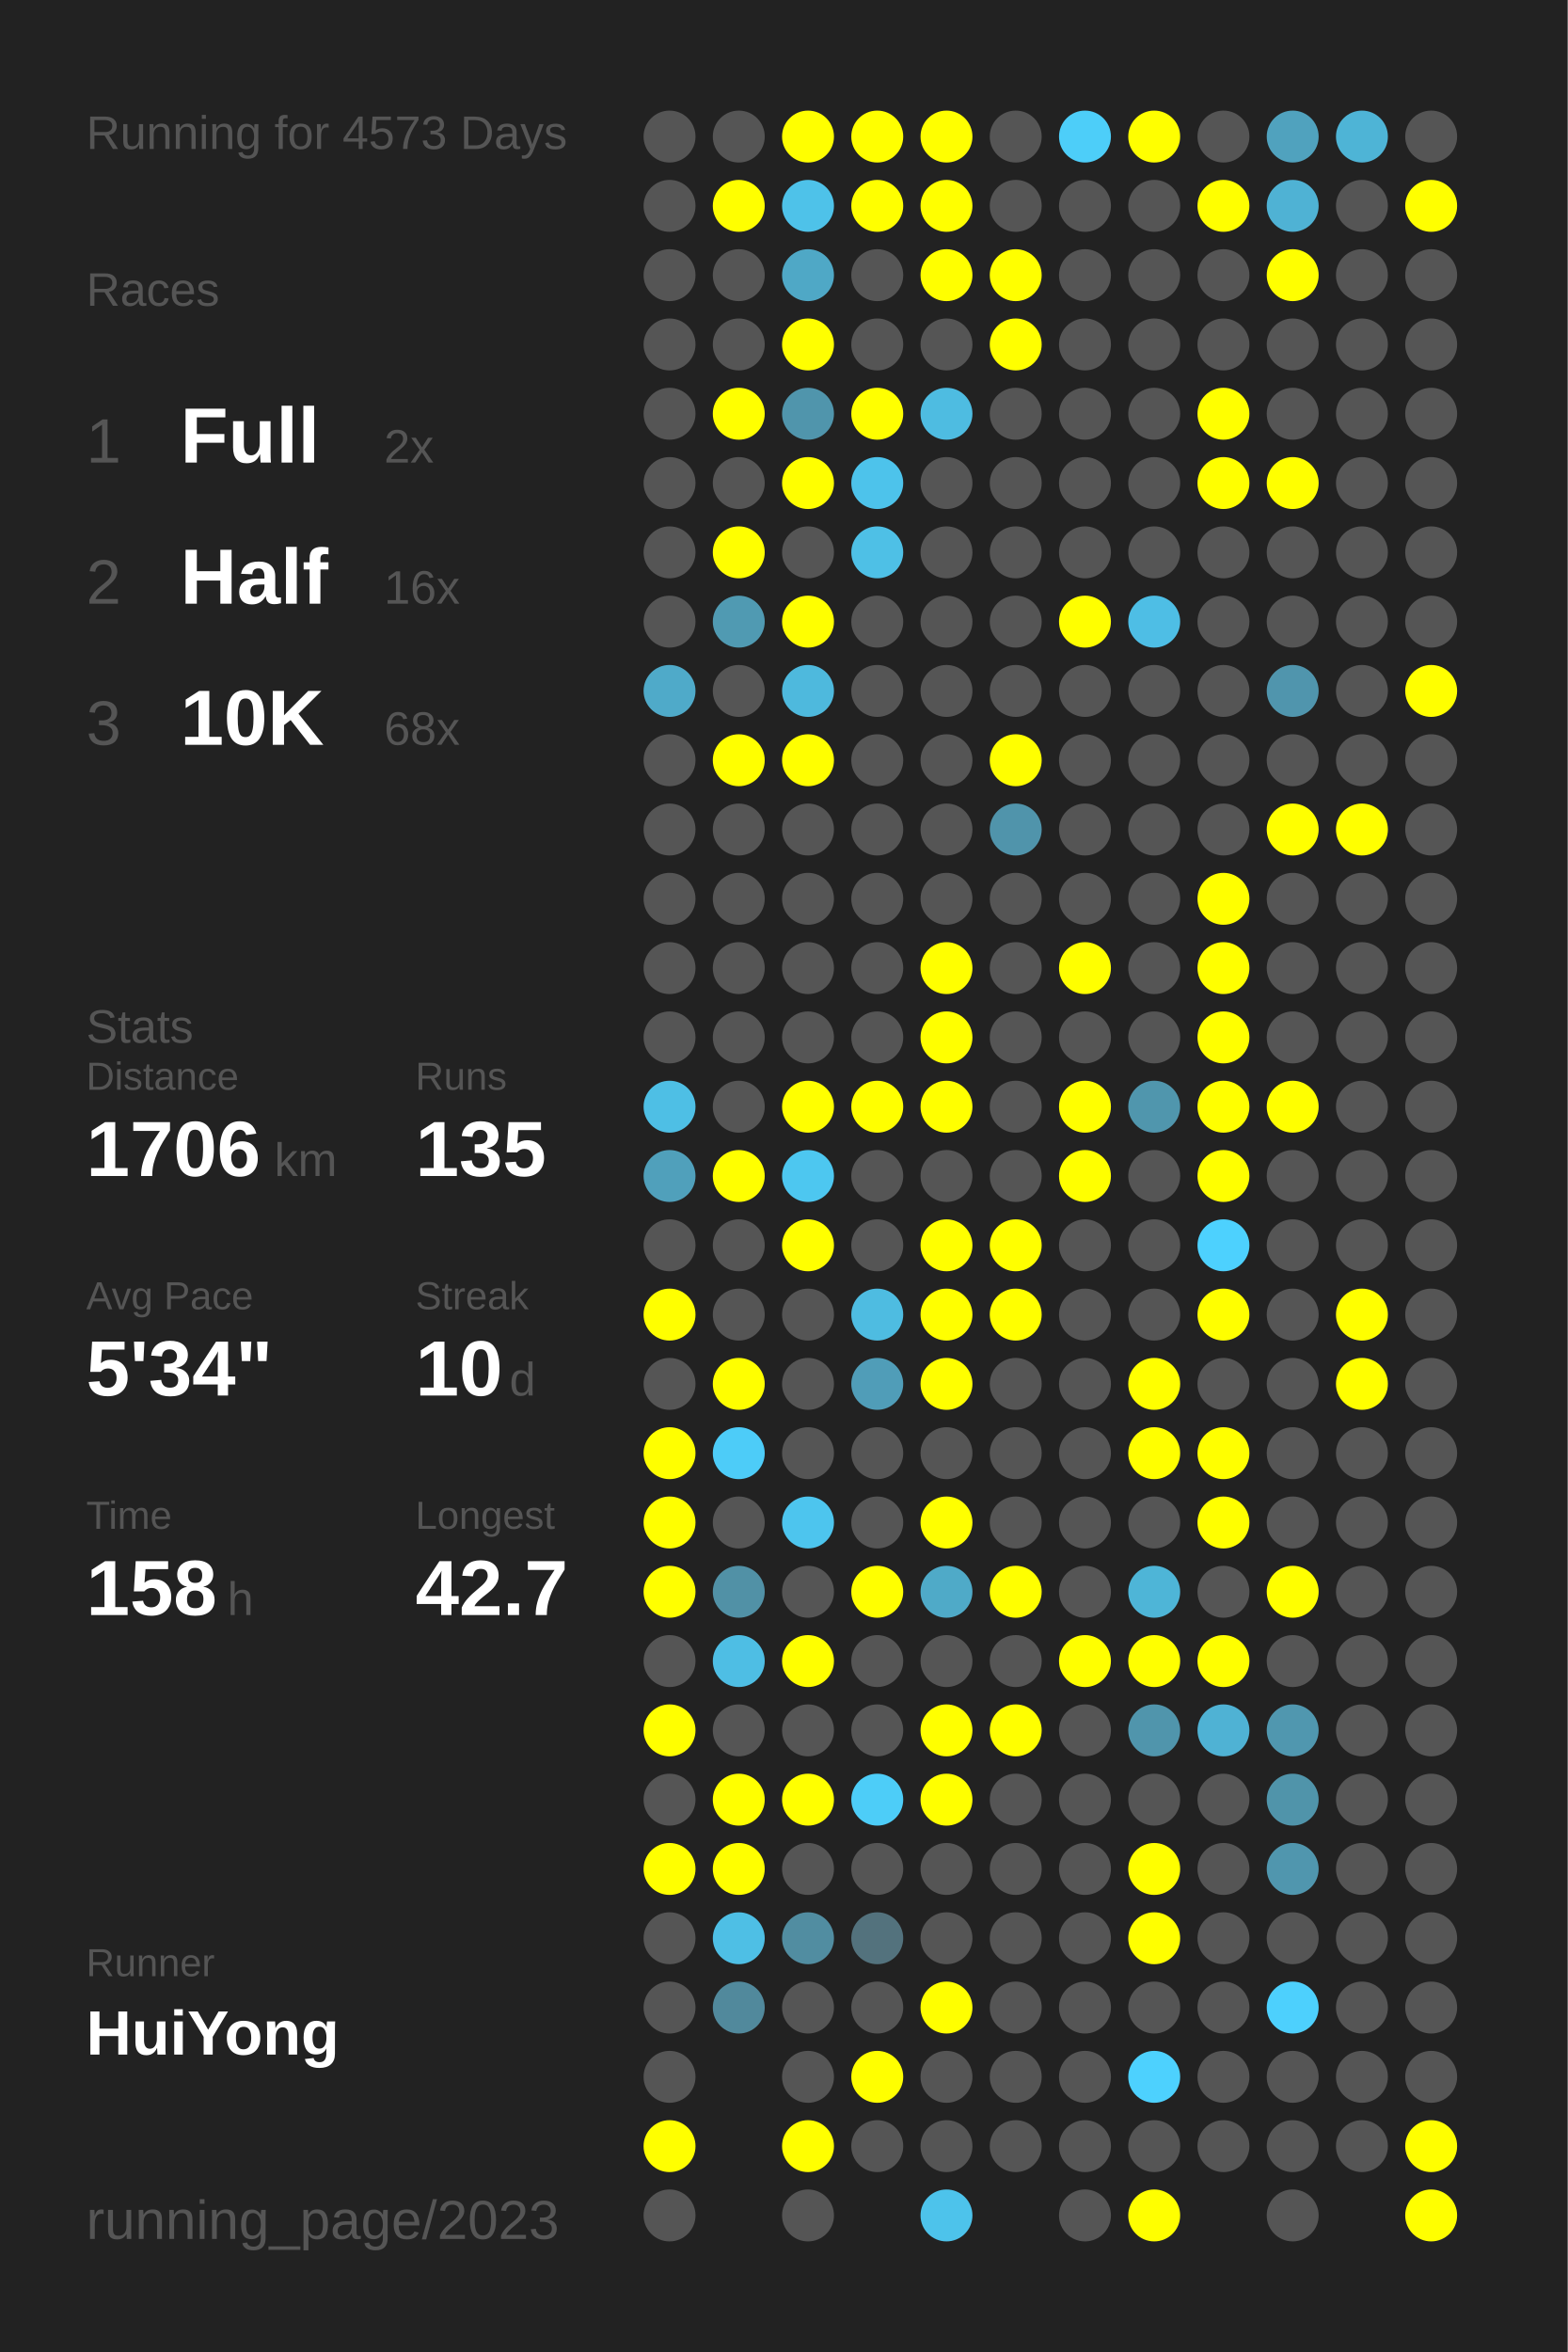
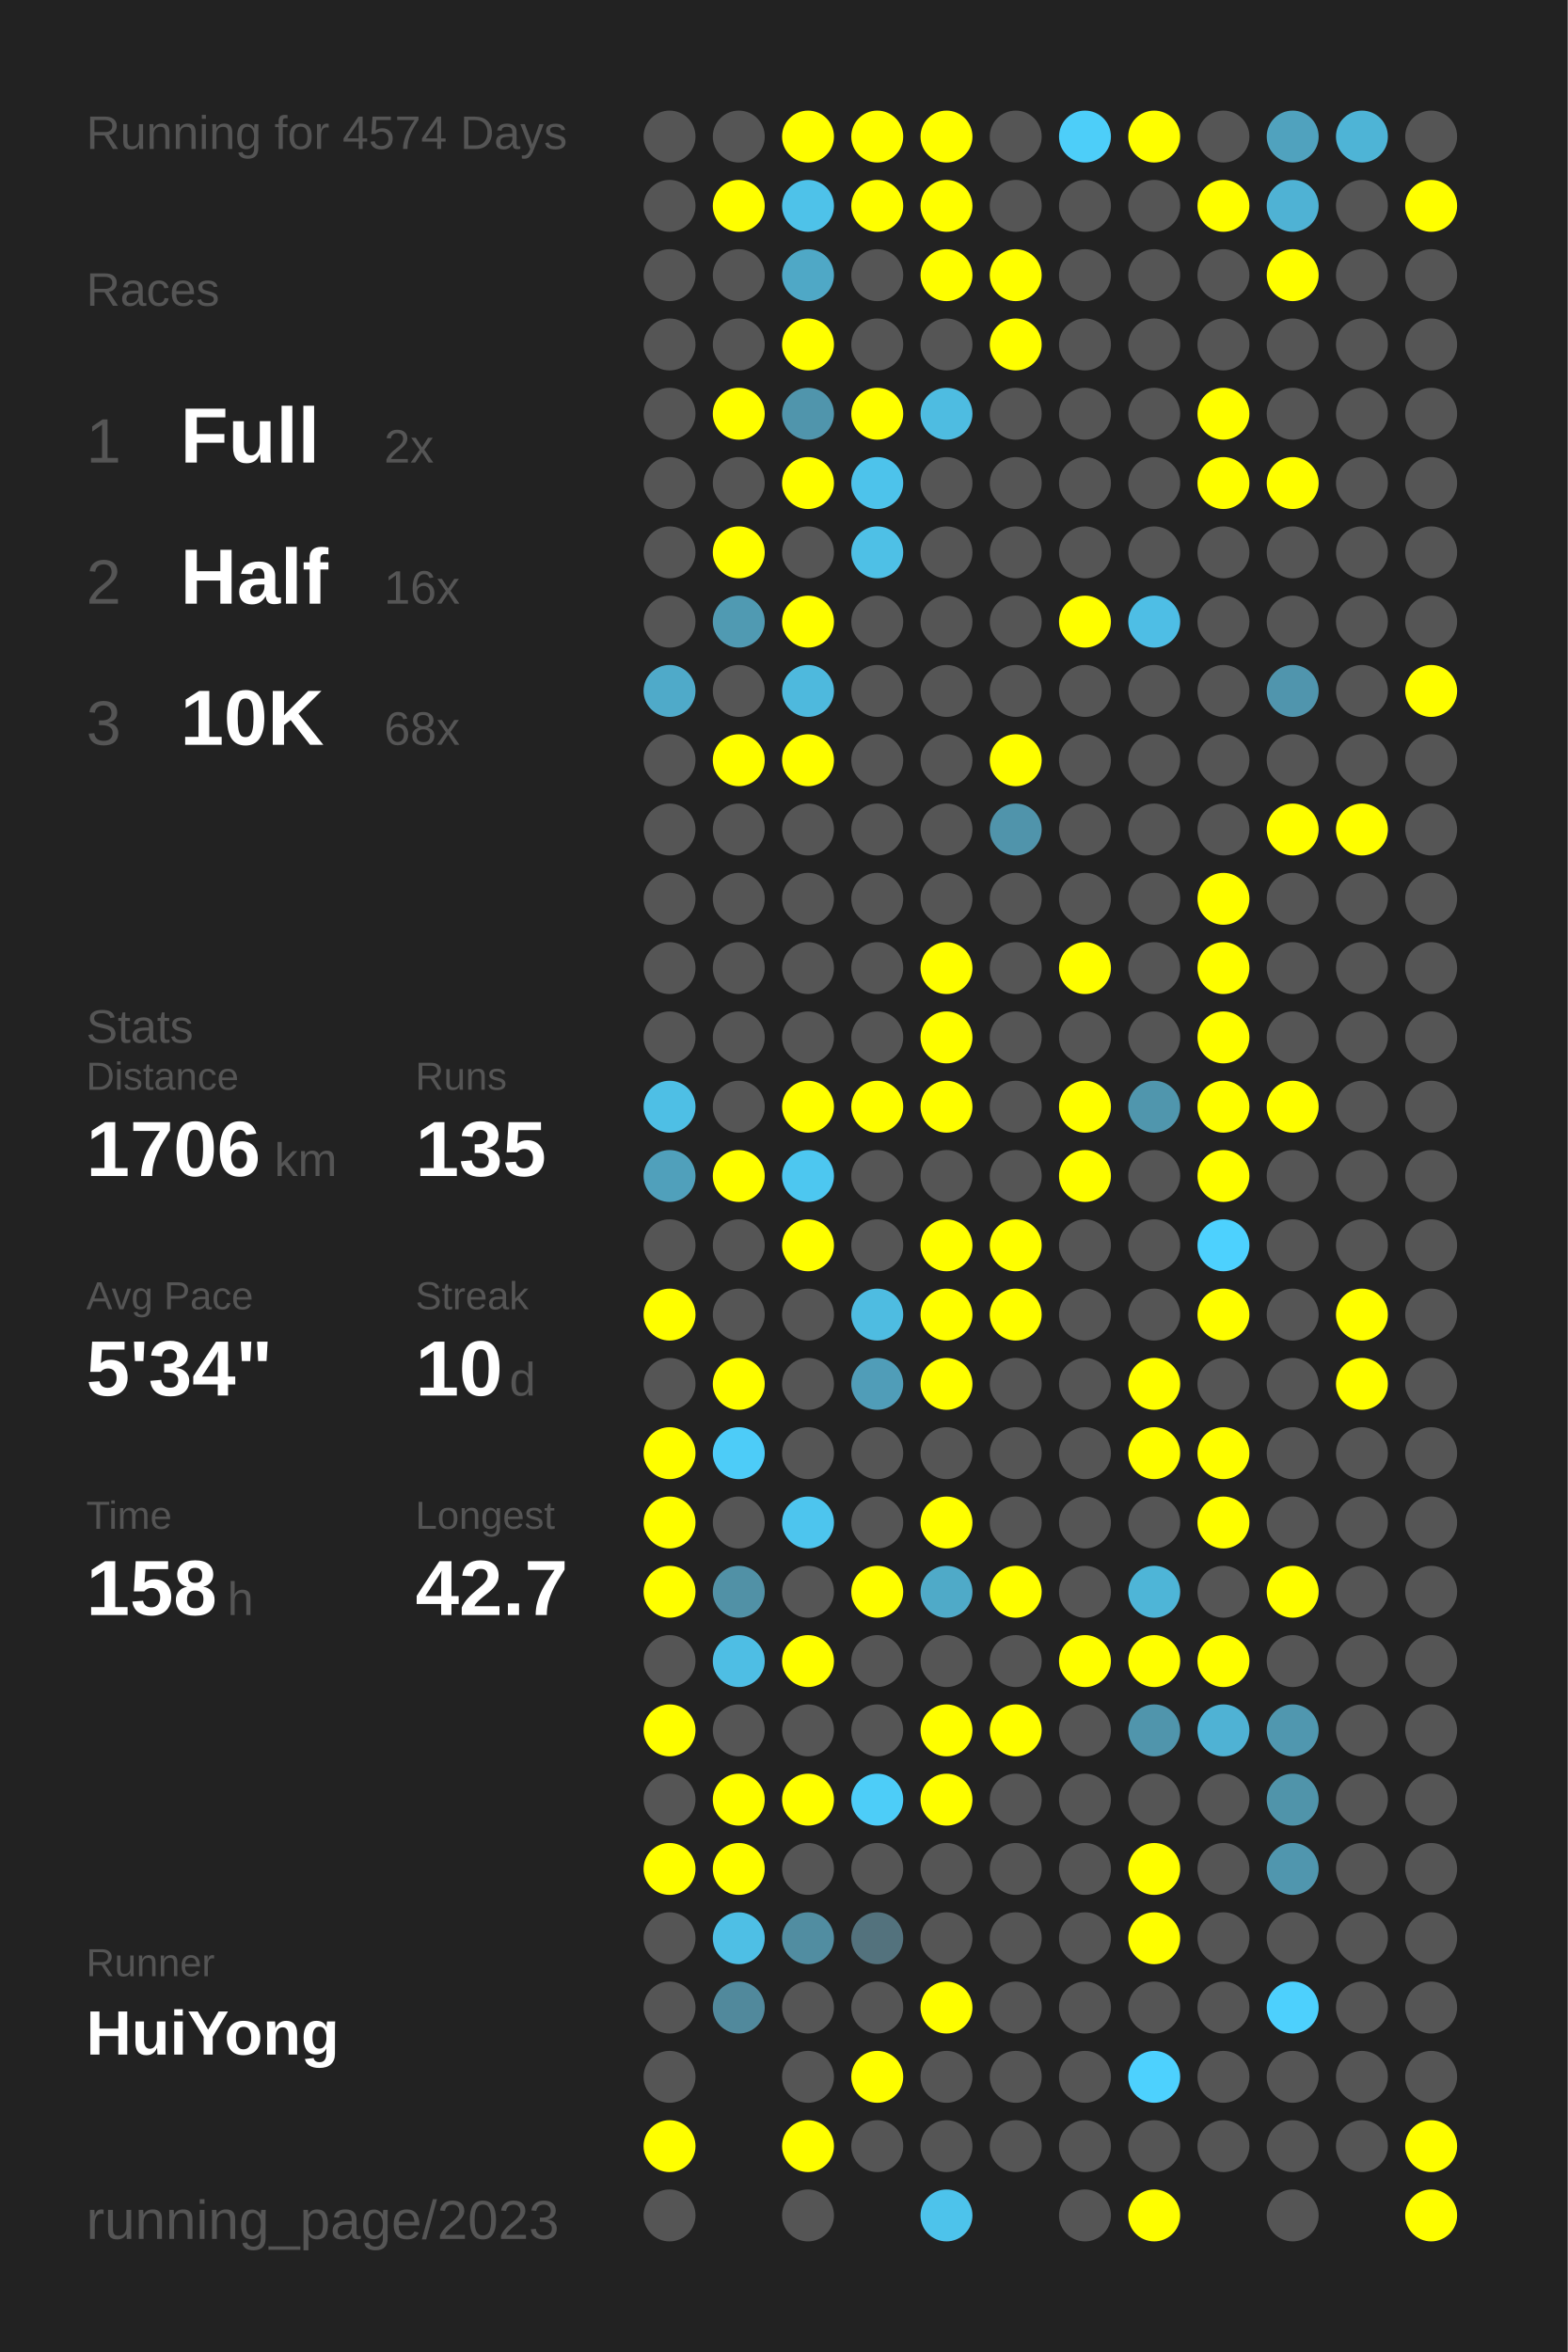
<svg xmlns="http://www.w3.org/2000/svg" baseProfile="full" height="300mm" version="1.1" viewBox="0,0,200,300" width="200mm">
  <defs />
  <rect fill="#222222" height="300" width="200" x="0" y="0" />
-   <text fill="#555555" style="font-size:6px; font-family:Arial;" x="11" y="19">Running for 4573 Days</text>
+   <text fill="#555555" style="font-size:6px; font-family:Arial;" x="11" y="19">Running for 4574 Days</text>
  <text fill="#555555" style="font-size:6px; font-family:Arial;" x="11" y="39">Races</text>
  <text fill="#555555" style="font-size:8px; font-family:Arial;" x="11" y="59">1</text>
  <text fill="#FFFFFF" style="font-size:10px; font-family:Arial; font-weight:bold;" x="23" y="59">Full</text>
  <text fill="#555555" style="font-size:6px; font-family:Arial;" x="49" y="59">2x</text>
  <text fill="#555555" style="font-size:8px; font-family:Arial;" x="11" y="77">2</text>
  <text fill="#FFFFFF" style="font-size:10px; font-family:Arial; font-weight:bold;" x="23" y="77">Half</text>
  <text fill="#555555" style="font-size:6px; font-family:Arial;" x="49" y="77">16x</text>
  <text fill="#555555" style="font-size:8px; font-family:Arial;" x="11" y="95">3</text>
  <text fill="#FFFFFF" style="font-size:10px; font-family:Arial; font-weight:bold;" x="23" y="95">10K</text>
  <text fill="#555555" style="font-size:6px; font-family:Arial;" x="49" y="95">68x</text>
  <text fill="#555555" style="font-size:6px; font-family:Arial;" x="11" y="133">Stats</text>
  <text fill="#555555" style="font-size:5px; font-family:Arial;" x="11" y="139">Distance</text>
  <text fill="#FFFFFF" style="font-size:10px; font-family:Arial; font-weight:bold;" x="11" y="150">1706</text>
  <text fill="#555555" style="font-size:6px; font-family:Arial;" x="35" y="150">km</text>
  <text fill="#555555" style="font-size:5px; font-family:Arial;" x="53" y="139">Runs</text>
  <text fill="#FFFFFF" style="font-size:10px; font-family:Arial; font-weight:bold;" x="53" y="150">135</text>
  <text fill="#555555" style="font-size:5px; font-family:Arial;" x="11" y="167">Avg Pace</text>
  <text fill="#FFFFFF" style="font-size:10px; font-family:Arial; font-weight:bold;" x="11" y="178">5'34"</text>
  <text fill="#555555" style="font-size:5px; font-family:Arial;" x="53" y="167">Streak</text>
  <text fill="#FFFFFF" style="font-size:10px; font-family:Arial; font-weight:bold;" x="53" y="178">10</text>
  <text fill="#555555" style="font-size:6px; font-family:Arial;" x="65" y="178">d</text>
  <text fill="#555555" style="font-size:5px; font-family:Arial;" x="11" y="195">Time</text>
  <text fill="#FFFFFF" style="font-size:10px; font-family:Arial; font-weight:bold;" x="11" y="206">158</text>
  <text fill="#555555" style="font-size:6px; font-family:Arial;" x="29" y="206">h</text>
  <text fill="#555555" style="font-size:5px; font-family:Arial;" x="53" y="195">Longest</text>
  <text fill="#FFFFFF" style="font-size:10px; font-family:Arial; font-weight:bold;" x="53" y="206">42.7</text>
  <text fill="#555555" style="font-size:5px; font-family:Arial;" x="11" y="252.065">Runner</text>
  <text fill="#FFFFFF" style="font-size:8px; font-family:Arial; font-weight:bold;" x="11" y="262.065">HuiYong</text>
  <text fill="#555555" style="font-size:7px; font-family:Arial;" x="11" y="285.581">running_page/2023</text>
  <circle cx="85.417" cy="17.419" fill="#555555" r="3.312" />
  <circle cx="85.417" cy="26.258" fill="#555555" r="3.312" />
  <circle cx="85.417" cy="35.097" fill="#555555" r="3.312" />
  <circle cx="85.417" cy="43.935" fill="#555555" r="3.312" />
  <circle cx="85.417" cy="52.774" fill="#555555" r="3.312" />
  <circle cx="85.417" cy="61.613" fill="#555555" r="3.312" />
  <circle cx="85.417" cy="70.452" fill="#555555" r="3.312" />
  <circle cx="85.417" cy="79.29" fill="#555555" r="3.312" />
  <circle cx="85.417" cy="88.129" fill="#4faac9" r="3.312" />
  <circle cx="85.417" cy="96.968" fill="#555555" r="3.312" />
  <circle cx="85.417" cy="105.806" fill="#555555" r="3.312" />
  <circle cx="85.417" cy="114.645" fill="#555555" r="3.312" />
  <circle cx="85.417" cy="123.484" fill="#555555" r="3.312" />
  <circle cx="85.417" cy="132.323" fill="#555555" r="3.312" />
  <circle cx="85.417" cy="141.161" fill="#4ebfe5" r="3.312" />
  <circle cx="85.417" cy="150" fill="#50a0bb" r="3.312" />
  <circle cx="85.417" cy="158.839" fill="#555555" r="3.312" />
  <circle cx="85.417" cy="167.677" fill="#FFFF00" r="3.312" />
  <circle cx="85.417" cy="176.516" fill="#555555" r="3.312" />
  <circle cx="85.417" cy="185.355" fill="#FFFF00" r="3.312" />
  <circle cx="85.417" cy="194.194" fill="#FFFF00" r="3.312" />
  <circle cx="85.417" cy="203.032" fill="#FFFF00" r="3.312" />
  <circle cx="85.417" cy="211.871" fill="#555555" r="3.312" />
  <circle cx="85.417" cy="220.71" fill="#FFFF00" r="3.312" />
  <circle cx="85.417" cy="229.548" fill="#555555" r="3.312" />
  <circle cx="85.417" cy="238.387" fill="#FFFF00" r="3.312" />
  <circle cx="85.417" cy="247.226" fill="#555555" r="3.312" />
  <circle cx="85.417" cy="256.065" fill="#555555" r="3.312" />
  <circle cx="85.417" cy="264.903" fill="#555555" r="3.312" />
  <circle cx="85.417" cy="273.742" fill="#FFFF00" r="3.312" />
  <circle cx="85.417" cy="282.581" fill="#555555" r="3.312" />
  <circle cx="94.25" cy="17.419" fill="#555555" r="3.312" />
  <circle cx="94.25" cy="26.258" fill="#FFFF00" r="3.312" />
  <circle cx="94.25" cy="35.097" fill="#555555" r="3.312" />
  <circle cx="94.25" cy="43.935" fill="#555555" r="3.312" />
  <circle cx="94.25" cy="52.774" fill="#FFFF00" r="3.312" />
  <circle cx="94.25" cy="61.613" fill="#555555" r="3.312" />
  <circle cx="94.25" cy="70.452" fill="#FFFF00" r="3.312" />
  <circle cx="94.25" cy="79.29" fill="#509ab2" r="3.312" />
  <circle cx="94.25" cy="88.129" fill="#555555" r="3.312" />
  <circle cx="94.25" cy="96.968" fill="#FFFF00" r="3.312" />
  <circle cx="94.25" cy="105.806" fill="#555555" r="3.312" />
  <circle cx="94.25" cy="114.645" fill="#555555" r="3.312" />
  <circle cx="94.25" cy="123.484" fill="#555555" r="3.312" />
  <circle cx="94.25" cy="132.323" fill="#555555" r="3.312" />
  <circle cx="94.25" cy="141.161" fill="#555555" r="3.312" />
  <circle cx="94.25" cy="150" fill="#FFFF00" r="3.312" />
  <circle cx="94.25" cy="158.839" fill="#555555" r="3.312" />
  <circle cx="94.25" cy="167.677" fill="#555555" r="3.312" />
  <circle cx="94.25" cy="176.516" fill="#FFFF00" r="3.312" />
  <circle cx="94.25" cy="185.355" fill="#4dccf8" r="3.312" />
  <circle cx="94.25" cy="194.194" fill="#555555" r="3.312" />
  <circle cx="94.25" cy="203.032" fill="#5191a6" r="3.312" />
  <circle cx="94.25" cy="211.871" fill="#4ebee4" r="3.312" />
  <circle cx="94.25" cy="220.71" fill="#555555" r="3.312" />
  <circle cx="94.25" cy="229.548" fill="#FFFF00" r="3.312" />
  <circle cx="94.25" cy="238.387" fill="#FFFF00" r="3.312" />
  <circle cx="94.25" cy="247.226" fill="#4ebfe5" r="3.312" />
  <circle cx="94.25" cy="256.065" fill="#51899c" r="3.312" />
  <circle cx="103.083" cy="17.419" fill="#FFFF00" r="3.312" />
  <circle cx="103.083" cy="26.258" fill="#4ec2e9" r="3.312" />
  <circle cx="103.083" cy="35.097" fill="#4fa8c6" r="3.312" />
  <circle cx="103.083" cy="43.935" fill="#FFFF00" r="3.312" />
  <circle cx="103.083" cy="52.774" fill="#5095ac" r="3.312" />
  <circle cx="103.083" cy="61.613" fill="#FFFF00" r="3.312" />
  <circle cx="103.083" cy="70.452" fill="#555555" r="3.312" />
  <circle cx="103.083" cy="79.29" fill="#FFFF00" r="3.312" />
  <circle cx="103.083" cy="88.129" fill="#4eb9dd" r="3.312" />
  <circle cx="103.083" cy="96.968" fill="#FFFF00" r="3.312" />
  <circle cx="103.083" cy="105.806" fill="#555555" r="3.312" />
  <circle cx="103.083" cy="114.645" fill="#555555" r="3.312" />
  <circle cx="103.083" cy="123.484" fill="#555555" r="3.312" />
  <circle cx="103.083" cy="132.323" fill="#555555" r="3.312" />
  <circle cx="103.083" cy="141.161" fill="#FFFF00" r="3.312" />
  <circle cx="103.083" cy="150" fill="#4dc7f0" r="3.312" />
  <circle cx="103.083" cy="158.839" fill="#FFFF00" r="3.312" />
  <circle cx="103.083" cy="167.677" fill="#555555" r="3.312" />
  <circle cx="103.083" cy="176.516" fill="#555555" r="3.312" />
  <circle cx="103.083" cy="185.355" fill="#555555" r="3.312" />
  <circle cx="103.083" cy="194.194" fill="#4dc5ee" r="3.312" />
  <circle cx="103.083" cy="203.032" fill="#555555" r="3.312" />
  <circle cx="103.083" cy="211.871" fill="#FFFF00" r="3.312" />
  <circle cx="103.083" cy="220.71" fill="#555555" r="3.312" />
  <circle cx="103.083" cy="229.548" fill="#FFFF00" r="3.312" />
  <circle cx="103.083" cy="238.387" fill="#555555" r="3.312" />
  <circle cx="103.083" cy="247.226" fill="#518da1" r="3.312" />
  <circle cx="103.083" cy="256.065" fill="#555555" r="3.312" />
  <circle cx="103.083" cy="264.903" fill="#555555" r="3.312" />
  <circle cx="103.083" cy="273.742" fill="#FFFF00" r="3.312" />
  <circle cx="103.083" cy="282.581" fill="#555555" r="3.312" />
  <circle cx="111.917" cy="17.419" fill="#FFFF00" r="3.312" />
  <circle cx="111.917" cy="26.258" fill="#FFFF00" r="3.312" />
  <circle cx="111.917" cy="35.097" fill="#555555" r="3.312" />
  <circle cx="111.917" cy="43.935" fill="#555555" r="3.312" />
  <circle cx="111.917" cy="52.774" fill="#FFFF00" r="3.312" />
  <circle cx="111.917" cy="61.613" fill="#4dc3eb" r="3.312" />
  <circle cx="111.917" cy="70.452" fill="#4ec0e6" r="3.312" />
  <circle cx="111.917" cy="79.29" fill="#555555" r="3.312" />
  <circle cx="111.917" cy="88.129" fill="#555555" r="3.312" />
  <circle cx="111.917" cy="96.968" fill="#555555" r="3.312" />
  <circle cx="111.917" cy="105.806" fill="#555555" r="3.312" />
  <circle cx="111.917" cy="114.645" fill="#555555" r="3.312" />
  <circle cx="111.917" cy="123.484" fill="#555555" r="3.312" />
  <circle cx="111.917" cy="132.323" fill="#555555" r="3.312" />
  <circle cx="111.917" cy="141.161" fill="#FFFF00" r="3.312" />
  <circle cx="111.917" cy="150" fill="#555555" r="3.312" />
  <circle cx="111.917" cy="158.839" fill="#555555" r="3.312" />
  <circle cx="111.917" cy="167.677" fill="#4ebce1" r="3.312" />
  <circle cx="111.917" cy="176.516" fill="#509db8" r="3.312" />
  <circle cx="111.917" cy="185.355" fill="#555555" r="3.312" />
  <circle cx="111.917" cy="194.194" fill="#555555" r="3.312" />
  <circle cx="111.917" cy="203.032" fill="#FFFF00" r="3.312" />
  <circle cx="111.917" cy="211.871" fill="#555555" r="3.312" />
  <circle cx="111.917" cy="220.71" fill="#555555" r="3.312" />
  <circle cx="111.917" cy="229.548" fill="#4dcdf8" r="3.312" />
  <circle cx="111.917" cy="238.387" fill="#555555" r="3.312" />
  <circle cx="111.917" cy="247.226" fill="#53727d" r="3.312" />
  <circle cx="111.917" cy="256.065" fill="#555555" r="3.312" />
  <circle cx="111.917" cy="264.903" fill="#FFFF00" r="3.312" />
  <circle cx="111.917" cy="273.742" fill="#555555" r="3.312" />
  <circle cx="120.75" cy="17.419" fill="#FFFF00" r="3.312" />
  <circle cx="120.75" cy="26.258" fill="#FFFF00" r="3.312" />
  <circle cx="120.75" cy="35.097" fill="#FFFF00" r="3.312" />
  <circle cx="120.75" cy="43.935" fill="#555555" r="3.312" />
  <circle cx="120.75" cy="52.774" fill="#4ebce1" r="3.312" />
  <circle cx="120.75" cy="61.613" fill="#555555" r="3.312" />
  <circle cx="120.75" cy="70.452" fill="#555555" r="3.312" />
  <circle cx="120.75" cy="79.29" fill="#555555" r="3.312" />
  <circle cx="120.75" cy="88.129" fill="#555555" r="3.312" />
  <circle cx="120.75" cy="96.968" fill="#555555" r="3.312" />
  <circle cx="120.75" cy="105.806" fill="#555555" r="3.312" />
  <circle cx="120.75" cy="114.645" fill="#555555" r="3.312" />
  <circle cx="120.75" cy="123.484" fill="#FFFF00" r="3.312" />
  <circle cx="120.75" cy="132.323" fill="#FFFF00" r="3.312" />
  <circle cx="120.75" cy="141.161" fill="#FFFF00" r="3.312" />
  <circle cx="120.75" cy="150" fill="#555555" r="3.312" />
  <circle cx="120.75" cy="158.839" fill="#FFFF00" r="3.312" />
  <circle cx="120.75" cy="167.677" fill="#FFFF00" r="3.312" />
  <circle cx="120.75" cy="176.516" fill="#FFFF00" r="3.312" />
  <circle cx="120.75" cy="185.355" fill="#555555" r="3.312" />
  <circle cx="120.75" cy="194.194" fill="#FFFF00" r="3.312" />
  <circle cx="120.75" cy="203.032" fill="#4faac8" r="3.312" />
  <circle cx="120.75" cy="211.871" fill="#555555" r="3.312" />
  <circle cx="120.75" cy="220.71" fill="#FFFF00" r="3.312" />
  <circle cx="120.75" cy="229.548" fill="#FFFF00" r="3.312" />
  <circle cx="120.75" cy="238.387" fill="#555555" r="3.312" />
  <circle cx="120.75" cy="247.226" fill="#555555" r="3.312" />
  <circle cx="120.75" cy="256.065" fill="#FFFF00" r="3.312" />
  <circle cx="120.75" cy="264.903" fill="#555555" r="3.312" />
  <circle cx="120.75" cy="273.742" fill="#555555" r="3.312" />
  <circle cx="120.75" cy="282.581" fill="#4dc3eb" r="3.312" />
  <circle cx="129.583" cy="17.419" fill="#555555" r="3.312" />
  <circle cx="129.583" cy="26.258" fill="#555555" r="3.312" />
  <circle cx="129.583" cy="35.097" fill="#FFFF00" r="3.312" />
  <circle cx="129.583" cy="43.935" fill="#FFFF00" r="3.312" />
  <circle cx="129.583" cy="52.774" fill="#555555" r="3.312" />
  <circle cx="129.583" cy="61.613" fill="#555555" r="3.312" />
  <circle cx="129.583" cy="70.452" fill="#555555" r="3.312" />
  <circle cx="129.583" cy="79.29" fill="#555555" r="3.312" />
  <circle cx="129.583" cy="88.129" fill="#555555" r="3.312" />
  <circle cx="129.583" cy="96.968" fill="#FFFF00" r="3.312" />
  <circle cx="129.583" cy="105.806" fill="#5094ab" r="3.312" />
  <circle cx="129.583" cy="114.645" fill="#555555" r="3.312" />
  <circle cx="129.583" cy="123.484" fill="#555555" r="3.312" />
  <circle cx="129.583" cy="132.323" fill="#555555" r="3.312" />
  <circle cx="129.583" cy="141.161" fill="#555555" r="3.312" />
  <circle cx="129.583" cy="150" fill="#555555" r="3.312" />
  <circle cx="129.583" cy="158.839" fill="#FFFF00" r="3.312" />
  <circle cx="129.583" cy="167.677" fill="#FFFF00" r="3.312" />
  <circle cx="129.583" cy="176.516" fill="#555555" r="3.312" />
  <circle cx="129.583" cy="185.355" fill="#555555" r="3.312" />
  <circle cx="129.583" cy="194.194" fill="#555555" r="3.312" />
  <circle cx="129.583" cy="203.032" fill="#FFFF00" r="3.312" />
  <circle cx="129.583" cy="211.871" fill="#555555" r="3.312" />
  <circle cx="129.583" cy="220.71" fill="#FFFF00" r="3.312" />
  <circle cx="129.583" cy="229.548" fill="#555555" r="3.312" />
  <circle cx="129.583" cy="238.387" fill="#555555" r="3.312" />
  <circle cx="129.583" cy="247.226" fill="#555555" r="3.312" />
  <circle cx="129.583" cy="256.065" fill="#555555" r="3.312" />
  <circle cx="129.583" cy="264.903" fill="#555555" r="3.312" />
  <circle cx="129.583" cy="273.742" fill="#555555" r="3.312" />
  <circle cx="138.417" cy="17.419" fill="#4dcef9" r="3.312" />
  <circle cx="138.417" cy="26.258" fill="#555555" r="3.312" />
  <circle cx="138.417" cy="35.097" fill="#555555" r="3.312" />
  <circle cx="138.417" cy="43.935" fill="#555555" r="3.312" />
  <circle cx="138.417" cy="52.774" fill="#555555" r="3.312" />
  <circle cx="138.417" cy="61.613" fill="#555555" r="3.312" />
  <circle cx="138.417" cy="70.452" fill="#555555" r="3.312" />
  <circle cx="138.417" cy="79.29" fill="#FFFF00" r="3.312" />
  <circle cx="138.417" cy="88.129" fill="#555555" r="3.312" />
  <circle cx="138.417" cy="96.968" fill="#555555" r="3.312" />
  <circle cx="138.417" cy="105.806" fill="#555555" r="3.312" />
  <circle cx="138.417" cy="114.645" fill="#555555" r="3.312" />
  <circle cx="138.417" cy="123.484" fill="#FFFF00" r="3.312" />
  <circle cx="138.417" cy="132.323" fill="#555555" r="3.312" />
  <circle cx="138.417" cy="141.161" fill="#FFFF00" r="3.312" />
  <circle cx="138.417" cy="150" fill="#FFFF00" r="3.312" />
  <circle cx="138.417" cy="158.839" fill="#555555" r="3.312" />
  <circle cx="138.417" cy="167.677" fill="#555555" r="3.312" />
  <circle cx="138.417" cy="176.516" fill="#555555" r="3.312" />
  <circle cx="138.417" cy="185.355" fill="#555555" r="3.312" />
  <circle cx="138.417" cy="194.194" fill="#555555" r="3.312" />
  <circle cx="138.417" cy="203.032" fill="#555555" r="3.312" />
  <circle cx="138.417" cy="211.871" fill="#FFFF00" r="3.312" />
  <circle cx="138.417" cy="220.71" fill="#555555" r="3.312" />
  <circle cx="138.417" cy="229.548" fill="#555555" r="3.312" />
  <circle cx="138.417" cy="238.387" fill="#555555" r="3.312" />
  <circle cx="138.417" cy="247.226" fill="#555555" r="3.312" />
  <circle cx="138.417" cy="256.065" fill="#555555" r="3.312" />
  <circle cx="138.417" cy="264.903" fill="#555555" r="3.312" />
  <circle cx="138.417" cy="273.742" fill="#555555" r="3.312" />
  <circle cx="138.417" cy="282.581" fill="#555555" r="3.312" />
  <circle cx="147.25" cy="17.419" fill="#FFFF00" r="3.312" />
  <circle cx="147.25" cy="26.258" fill="#555555" r="3.312" />
  <circle cx="147.25" cy="35.097" fill="#555555" r="3.312" />
  <circle cx="147.25" cy="43.935" fill="#555555" r="3.312" />
  <circle cx="147.25" cy="52.774" fill="#555555" r="3.312" />
  <circle cx="147.25" cy="61.613" fill="#555555" r="3.312" />
  <circle cx="147.25" cy="70.452" fill="#555555" r="3.312" />
  <circle cx="147.25" cy="79.29" fill="#4ebee5" r="3.312" />
  <circle cx="147.25" cy="88.129" fill="#555555" r="3.312" />
  <circle cx="147.25" cy="96.968" fill="#555555" r="3.312" />
  <circle cx="147.25" cy="105.806" fill="#555555" r="3.312" />
  <circle cx="147.25" cy="114.645" fill="#555555" r="3.312" />
  <circle cx="147.25" cy="123.484" fill="#555555" r="3.312" />
  <circle cx="147.25" cy="132.323" fill="#555555" r="3.312" />
  <circle cx="147.25" cy="141.161" fill="#5096ad" r="3.312" />
  <circle cx="147.25" cy="150" fill="#555555" r="3.312" />
  <circle cx="147.25" cy="158.839" fill="#555555" r="3.312" />
  <circle cx="147.25" cy="167.677" fill="#555555" r="3.312" />
  <circle cx="147.25" cy="176.516" fill="#FFFF00" r="3.312" />
  <circle cx="147.25" cy="185.355" fill="#FFFF00" r="3.312" />
  <circle cx="147.25" cy="194.194" fill="#555555" r="3.312" />
  <circle cx="147.25" cy="203.032" fill="#4eb5d7" r="3.312" />
  <circle cx="147.25" cy="211.871" fill="#FFFF00" r="3.312" />
  <circle cx="147.25" cy="220.71" fill="#5095ac" r="3.312" />
  <circle cx="147.25" cy="229.548" fill="#555555" r="3.312" />
  <circle cx="147.25" cy="238.387" fill="#FFFF00" r="3.312" />
  <circle cx="147.25" cy="247.226" fill="#FFFF00" r="3.312" />
  <circle cx="147.25" cy="256.065" fill="#555555" r="3.312" />
  <circle cx="147.25" cy="264.903" fill="#4dd1fe" r="3.312" />
  <circle cx="147.25" cy="273.742" fill="#555555" r="3.312" />
  <circle cx="147.25" cy="282.581" fill="#FFFF00" r="3.312" />
  <circle cx="156.083" cy="17.419" fill="#555555" r="3.312" />
  <circle cx="156.083" cy="26.258" fill="#FFFF00" r="3.312" />
  <circle cx="156.083" cy="35.097" fill="#555555" r="3.312" />
  <circle cx="156.083" cy="43.935" fill="#555555" r="3.312" />
  <circle cx="156.083" cy="52.774" fill="#FFFF00" r="3.312" />
  <circle cx="156.083" cy="61.613" fill="#FFFF00" r="3.312" />
  <circle cx="156.083" cy="70.452" fill="#555555" r="3.312" />
  <circle cx="156.083" cy="79.29" fill="#555555" r="3.312" />
  <circle cx="156.083" cy="88.129" fill="#555555" r="3.312" />
  <circle cx="156.083" cy="96.968" fill="#555555" r="3.312" />
  <circle cx="156.083" cy="105.806" fill="#555555" r="3.312" />
  <circle cx="156.083" cy="114.645" fill="#FFFF00" r="3.312" />
  <circle cx="156.083" cy="123.484" fill="#FFFF00" r="3.312" />
  <circle cx="156.083" cy="132.323" fill="#FFFF00" r="3.312" />
  <circle cx="156.083" cy="141.161" fill="#FFFF00" r="3.312" />
  <circle cx="156.083" cy="150" fill="#FFFF00" r="3.312" />
  <circle cx="156.083" cy="158.839" fill="#4dd1fe" r="3.312" />
  <circle cx="156.083" cy="167.677" fill="#FFFF00" r="3.312" />
  <circle cx="156.083" cy="176.516" fill="#555555" r="3.312" />
  <circle cx="156.083" cy="185.355" fill="#FFFF00" r="3.312" />
  <circle cx="156.083" cy="194.194" fill="#FFFF00" r="3.312" />
  <circle cx="156.083" cy="203.032" fill="#555555" r="3.312" />
  <circle cx="156.083" cy="211.871" fill="#FFFF00" r="3.312" />
  <circle cx="156.083" cy="220.71" fill="#4fb2d4" r="3.312" />
  <circle cx="156.083" cy="229.548" fill="#555555" r="3.312" />
  <circle cx="156.083" cy="238.387" fill="#555555" r="3.312" />
  <circle cx="156.083" cy="247.226" fill="#555555" r="3.312" />
  <circle cx="156.083" cy="256.065" fill="#555555" r="3.312" />
  <circle cx="156.083" cy="264.903" fill="#555555" r="3.312" />
  <circle cx="156.083" cy="273.742" fill="#555555" r="3.312" />
  <circle cx="164.917" cy="17.419" fill="#50a2be" r="3.312" />
  <circle cx="164.917" cy="26.258" fill="#4fb2d4" r="3.312" />
  <circle cx="164.917" cy="35.097" fill="#FFFF00" r="3.312" />
  <circle cx="164.917" cy="43.935" fill="#555555" r="3.312" />
  <circle cx="164.917" cy="52.774" fill="#555555" r="3.312" />
  <circle cx="164.917" cy="61.613" fill="#FFFF00" r="3.312" />
  <circle cx="164.917" cy="70.452" fill="#555555" r="3.312" />
  <circle cx="164.917" cy="79.29" fill="#555555" r="3.312" />
  <circle cx="164.917" cy="88.129" fill="#5095ad" r="3.312" />
  <circle cx="164.917" cy="96.968" fill="#555555" r="3.312" />
  <circle cx="164.917" cy="105.806" fill="#FFFF00" r="3.312" />
  <circle cx="164.917" cy="114.645" fill="#555555" r="3.312" />
  <circle cx="164.917" cy="123.484" fill="#555555" r="3.312" />
  <circle cx="164.917" cy="132.323" fill="#555555" r="3.312" />
  <circle cx="164.917" cy="141.161" fill="#FFFF00" r="3.312" />
  <circle cx="164.917" cy="150" fill="#555555" r="3.312" />
  <circle cx="164.917" cy="158.839" fill="#555555" r="3.312" />
  <circle cx="164.917" cy="167.677" fill="#555555" r="3.312" />
  <circle cx="164.917" cy="176.516" fill="#555555" r="3.312" />
  <circle cx="164.917" cy="185.355" fill="#555555" r="3.312" />
  <circle cx="164.917" cy="194.194" fill="#555555" r="3.312" />
  <circle cx="164.917" cy="203.032" fill="#FFFF00" r="3.312" />
  <circle cx="164.917" cy="211.871" fill="#555555" r="3.312" />
  <circle cx="164.917" cy="220.71" fill="#5097af" r="3.312" />
  <circle cx="164.917" cy="229.548" fill="#5094aa" r="3.312" />
  <circle cx="164.917" cy="238.387" fill="#5096ae" r="3.312" />
  <circle cx="164.917" cy="247.226" fill="#555555" r="3.312" />
  <circle cx="164.917" cy="256.065" fill="#4dd0fd" r="3.312" />
  <circle cx="164.917" cy="264.903" fill="#555555" r="3.312" />
  <circle cx="164.917" cy="273.742" fill="#555555" r="3.312" />
  <circle cx="164.917" cy="282.581" fill="#555555" r="3.312" />
  <circle cx="173.75" cy="17.419" fill="#4eb4d6" r="3.312" />
  <circle cx="173.75" cy="26.258" fill="#555555" r="3.312" />
  <circle cx="173.75" cy="35.097" fill="#555555" r="3.312" />
  <circle cx="173.75" cy="43.935" fill="#555555" r="3.312" />
  <circle cx="173.75" cy="52.774" fill="#555555" r="3.312" />
  <circle cx="173.75" cy="61.613" fill="#555555" r="3.312" />
  <circle cx="173.75" cy="70.452" fill="#555555" r="3.312" />
  <circle cx="173.75" cy="79.29" fill="#555555" r="3.312" />
  <circle cx="173.75" cy="88.129" fill="#555555" r="3.312" />
  <circle cx="173.75" cy="96.968" fill="#555555" r="3.312" />
  <circle cx="173.75" cy="105.806" fill="#FFFF00" r="3.312" />
  <circle cx="173.75" cy="114.645" fill="#555555" r="3.312" />
  <circle cx="173.75" cy="123.484" fill="#555555" r="3.312" />
  <circle cx="173.75" cy="132.323" fill="#555555" r="3.312" />
  <circle cx="173.75" cy="141.161" fill="#555555" r="3.312" />
  <circle cx="173.75" cy="150" fill="#555555" r="3.312" />
  <circle cx="173.75" cy="158.839" fill="#555555" r="3.312" />
  <circle cx="173.75" cy="167.677" fill="#FFFF00" r="3.312" />
  <circle cx="173.75" cy="176.516" fill="#FFFF00" r="3.312" />
  <circle cx="173.75" cy="185.355" fill="#555555" r="3.312" />
  <circle cx="173.75" cy="194.194" fill="#555555" r="3.312" />
  <circle cx="173.75" cy="203.032" fill="#555555" r="3.312" />
  <circle cx="173.75" cy="211.871" fill="#555555" r="3.312" />
  <circle cx="173.75" cy="220.71" fill="#555555" r="3.312" />
  <circle cx="173.75" cy="229.548" fill="#555555" r="3.312" />
  <circle cx="173.75" cy="238.387" fill="#555555" r="3.312" />
  <circle cx="173.75" cy="247.226" fill="#555555" r="3.312" />
  <circle cx="173.75" cy="256.065" fill="#555555" r="3.312" />
  <circle cx="173.75" cy="264.903" fill="#555555" r="3.312" />
  <circle cx="173.75" cy="273.742" fill="#555555" r="3.312" />
  <circle cx="182.583" cy="17.419" fill="#555555" r="3.312" />
  <circle cx="182.583" cy="26.258" fill="#FFFF00" r="3.312" />
  <circle cx="182.583" cy="35.097" fill="#555555" r="3.312" />
  <circle cx="182.583" cy="43.935" fill="#555555" r="3.312" />
  <circle cx="182.583" cy="52.774" fill="#555555" r="3.312" />
  <circle cx="182.583" cy="61.613" fill="#555555" r="3.312" />
  <circle cx="182.583" cy="70.452" fill="#555555" r="3.312" />
  <circle cx="182.583" cy="79.29" fill="#555555" r="3.312" />
  <circle cx="182.583" cy="88.129" fill="#FFFF00" r="3.312" />
  <circle cx="182.583" cy="96.968" fill="#555555" r="3.312" />
  <circle cx="182.583" cy="105.806" fill="#555555" r="3.312" />
  <circle cx="182.583" cy="114.645" fill="#555555" r="3.312" />
  <circle cx="182.583" cy="123.484" fill="#555555" r="3.312" />
  <circle cx="182.583" cy="132.323" fill="#555555" r="3.312" />
  <circle cx="182.583" cy="141.161" fill="#555555" r="3.312" />
  <circle cx="182.583" cy="150" fill="#555555" r="3.312" />
  <circle cx="182.583" cy="158.839" fill="#555555" r="3.312" />
  <circle cx="182.583" cy="167.677" fill="#555555" r="3.312" />
  <circle cx="182.583" cy="176.516" fill="#555555" r="3.312" />
  <circle cx="182.583" cy="185.355" fill="#555555" r="3.312" />
  <circle cx="182.583" cy="194.194" fill="#555555" r="3.312" />
  <circle cx="182.583" cy="203.032" fill="#555555" r="3.312" />
  <circle cx="182.583" cy="211.871" fill="#555555" r="3.312" />
  <circle cx="182.583" cy="220.71" fill="#555555" r="3.312" />
  <circle cx="182.583" cy="229.548" fill="#555555" r="3.312" />
  <circle cx="182.583" cy="238.387" fill="#555555" r="3.312" />
  <circle cx="182.583" cy="247.226" fill="#555555" r="3.312" />
  <circle cx="182.583" cy="256.065" fill="#555555" r="3.312" />
  <circle cx="182.583" cy="264.903" fill="#555555" r="3.312" />
  <circle cx="182.583" cy="273.742" fill="#FFFF00" r="3.312" />
  <circle cx="182.583" cy="282.581" fill="#FFFF00" r="3.312" />
</svg>
